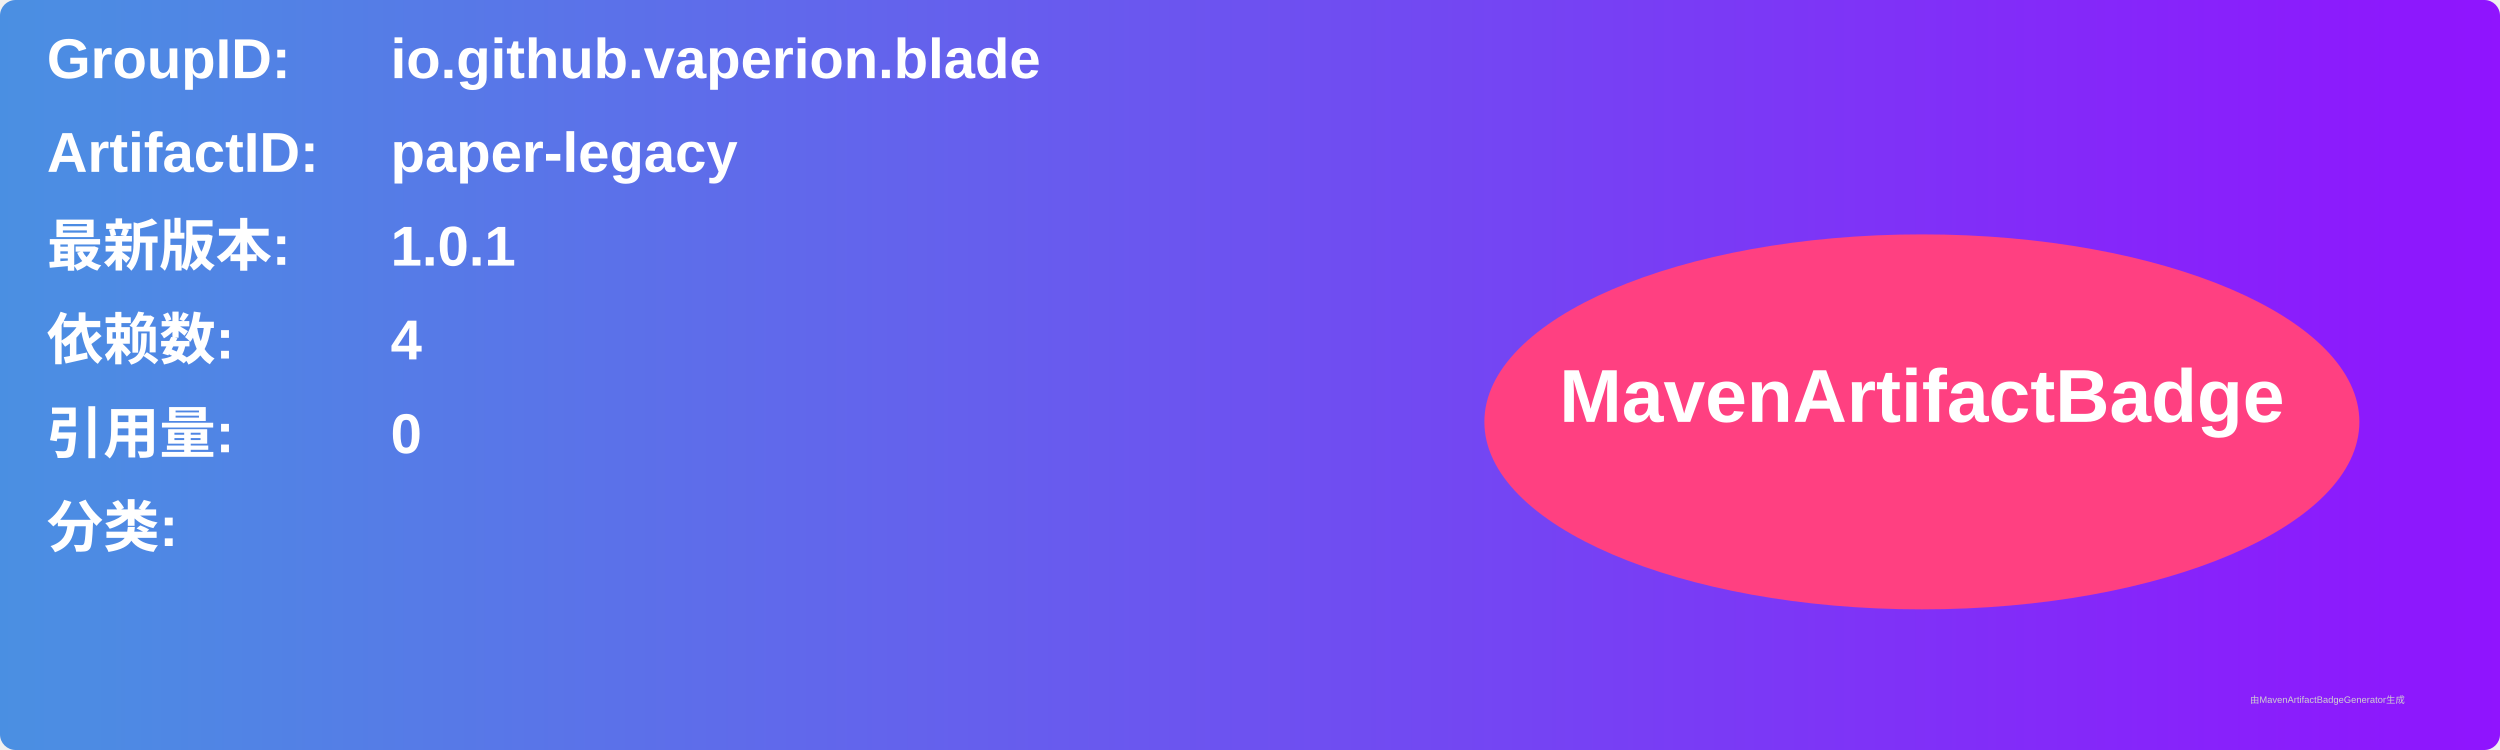
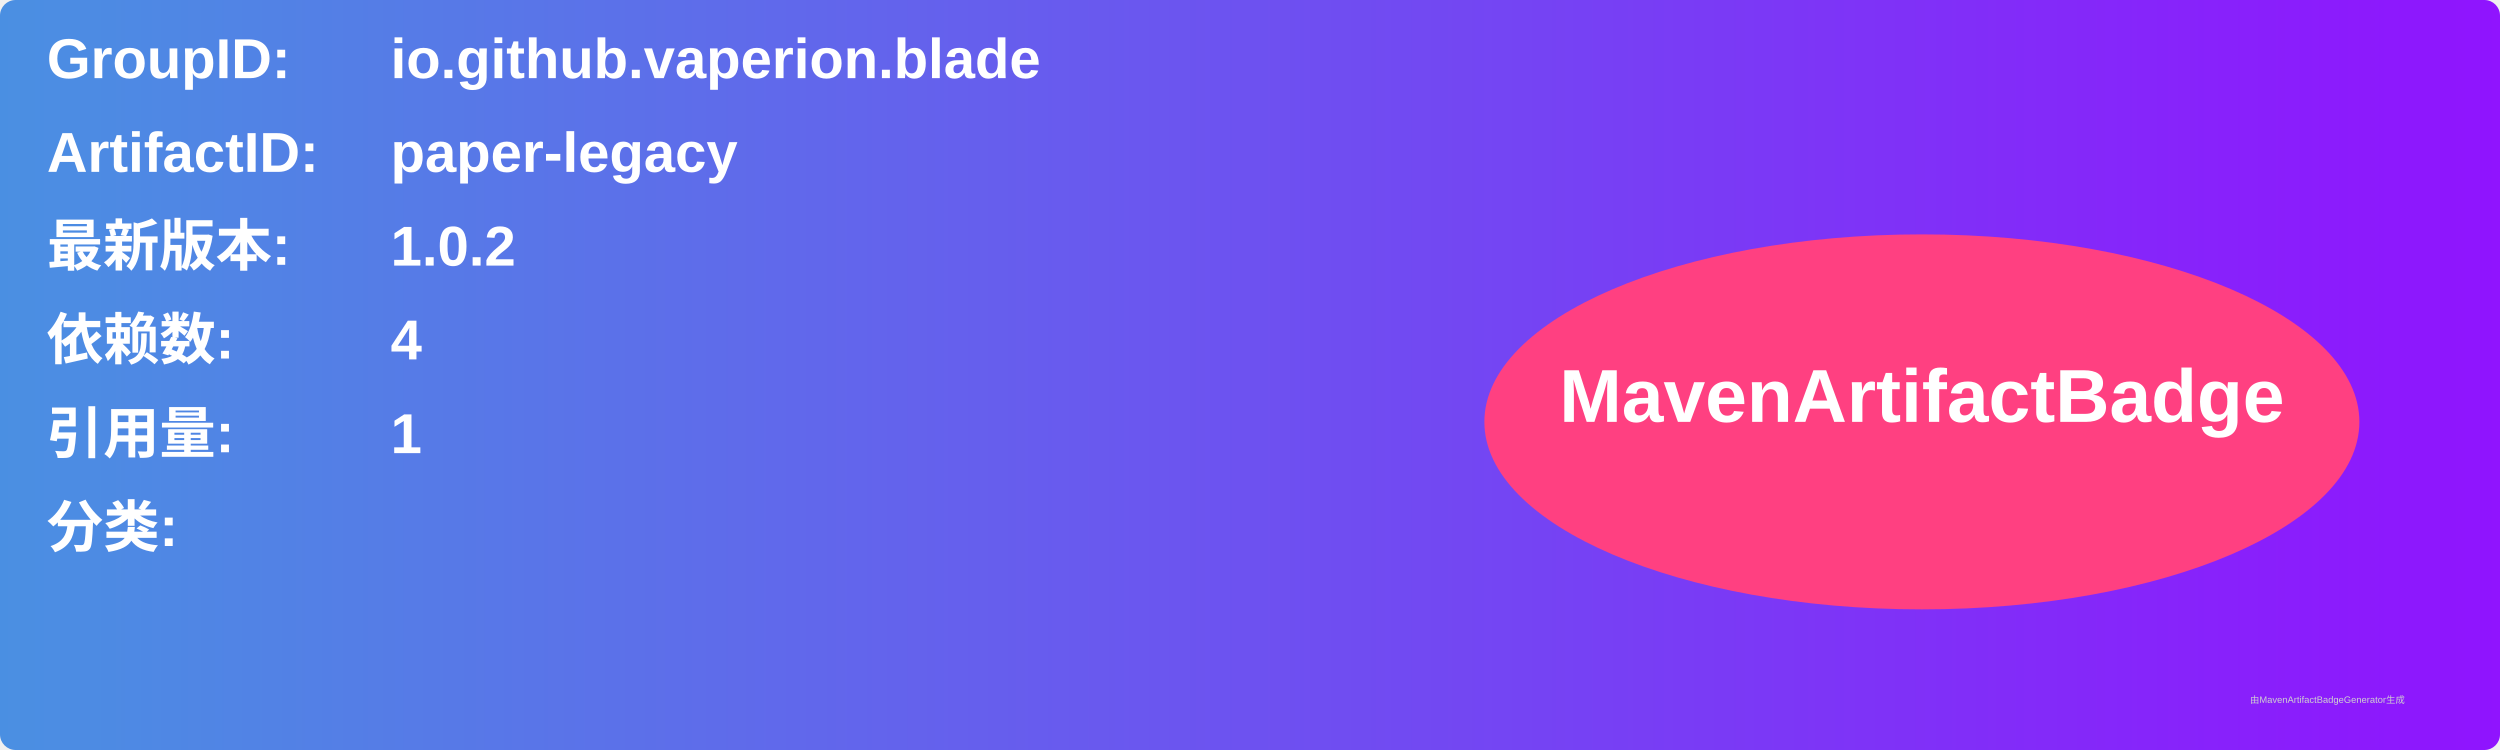
<svg xmlns="http://www.w3.org/2000/svg" width="800" height="240" viewBox="0 0 800 240">
  <linearGradient id="grad" x1="0%" y1="0%" x2="100%" y2="0%">
    <stop offset="0%" stop-color="#4a90e2" />
    <stop offset="100%" stop-color="#9013fe" />
  </linearGradient>
  <rect width="100%" height="100%" rx="5" ry="5" fill="url(#grad)" />
  <g transform="translate(15, 15)">
    <text x="0" y="10" font-family="Arial" font-size="18" fill="white" font-weight="bold" width="260">GroupID:</text>
    <text x="110" y="10" font-family="Arial" font-size="18" fill="white" font-weight="bold" width="460">io.github.vaperion.blade</text>
    <text x="0" y="40" font-family="Arial" font-size="18" fill="white" font-weight="bold" width="260">ArtifactID:</text>
    <text x="110" y="40" font-family="Arial" font-size="18" fill="white" font-weight="bold" width="460">paper-legacy</text>
    <text x="0" y="70" font-family="Arial" font-size="18" fill="white" font-weight="bold">最新版本:</text>
    <text x="110" y="70" font-family="Arial" font-size="18" fill="white" font-weight="bold">
-       <tspan font-weight="bold">1.0.1</tspan>
+       <tspan font-weight="bold">1.0.2</tspan>
    </text>
    <text x="0" y="100" font-family="Arial" font-size="18" fill="white" font-weight="bold">依赖数: </text>
    <text x="110" y="100" font-family="Arial" font-size="18" fill="white">
      <tspan font-weight="bold">4</tspan>
    </text>
    <text x="0" y="130" font-family="Arial" font-size="18" fill="white" font-weight="bold">引用量: </text>
    <text x="110" y="130" font-family="Arial" font-size="18" fill="white">
-       <tspan font-weight="bold">0</tspan>
+       <tspan font-weight="bold">1</tspan>
    </text>
    <text x="0" y="160" font-family="Arial" font-size="18" fill="white" font-weight="bold">分类:</text>
    <text x="10" y="190" font-family="Arial" font-size="10" fill="white">
      <tspan font-weight="bold" />
    </text>
    <ellipse cx="600" cy="120" rx="140" ry="60" fill="#ff4081" />
    <text x="600" y="120" text-anchor="middle" font-family="Arial" font-size="24" fill="white" font-weight="bold">MavenArtifactBadge</text>
  </g>
  <text x="720" y="225" font-family="Arial" font-size="3" fill="#d0d0d0">由MavenArtifactBadgeGenerator生成</text>
</svg>
